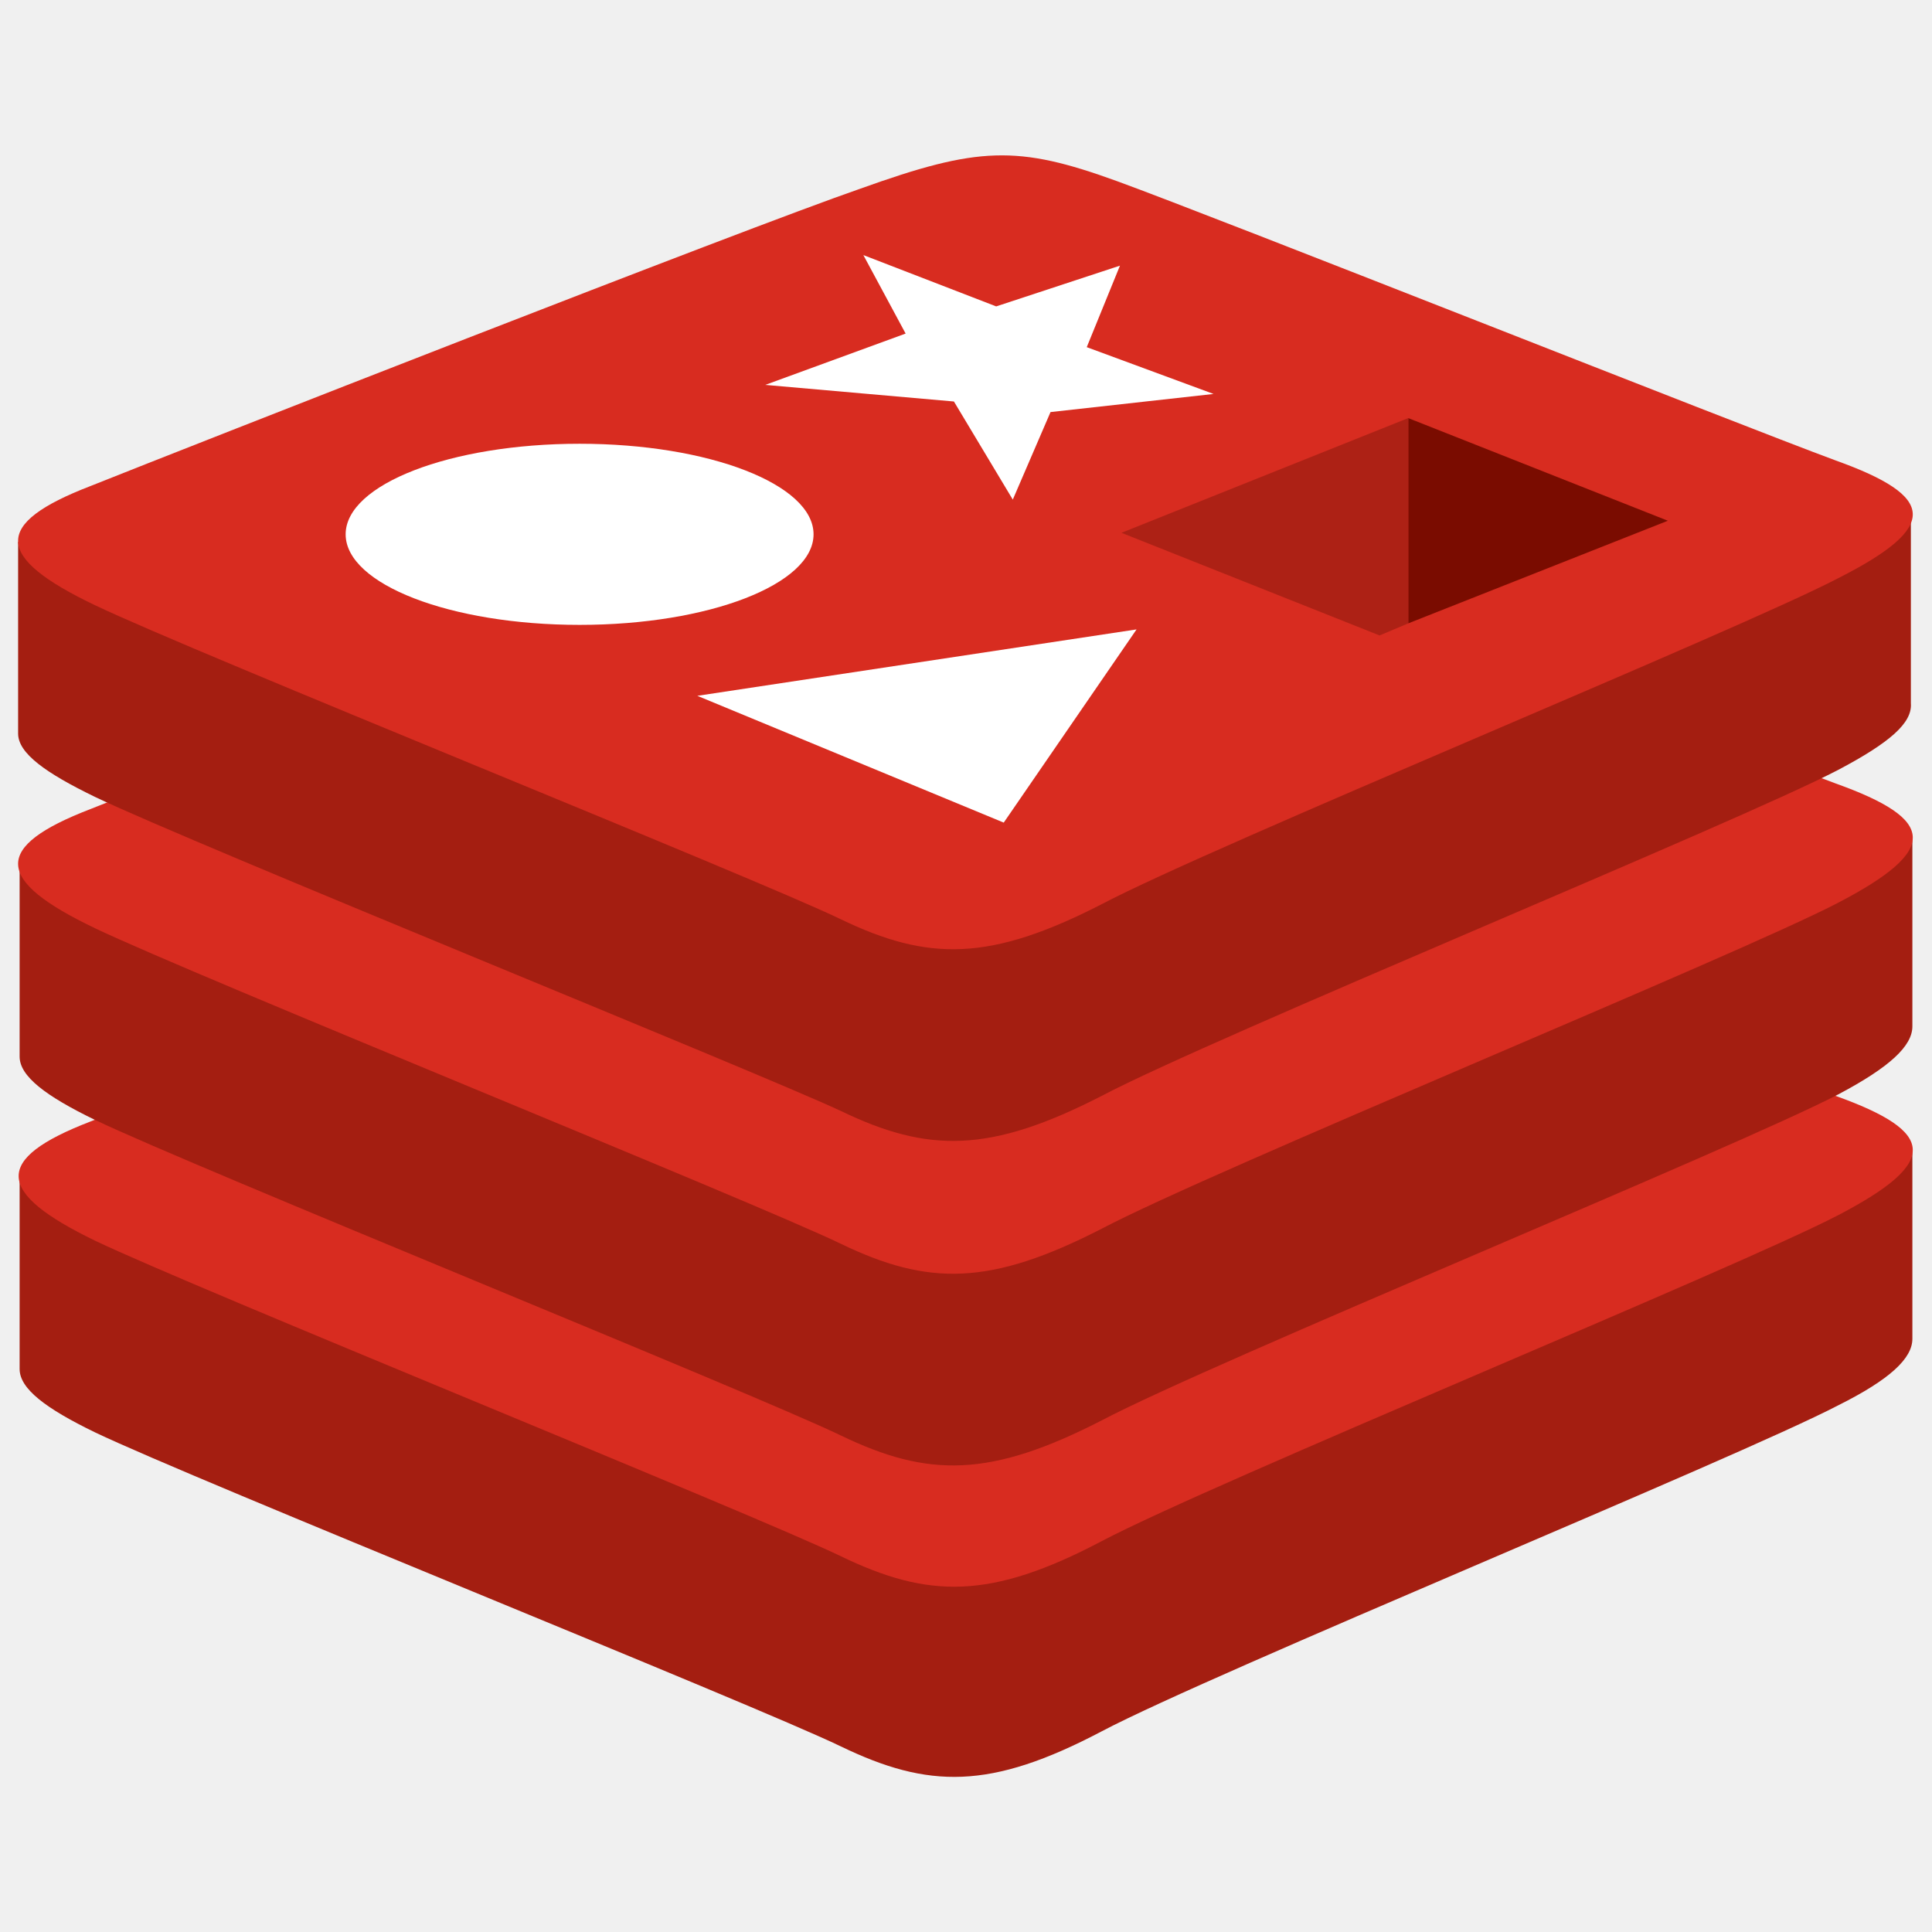
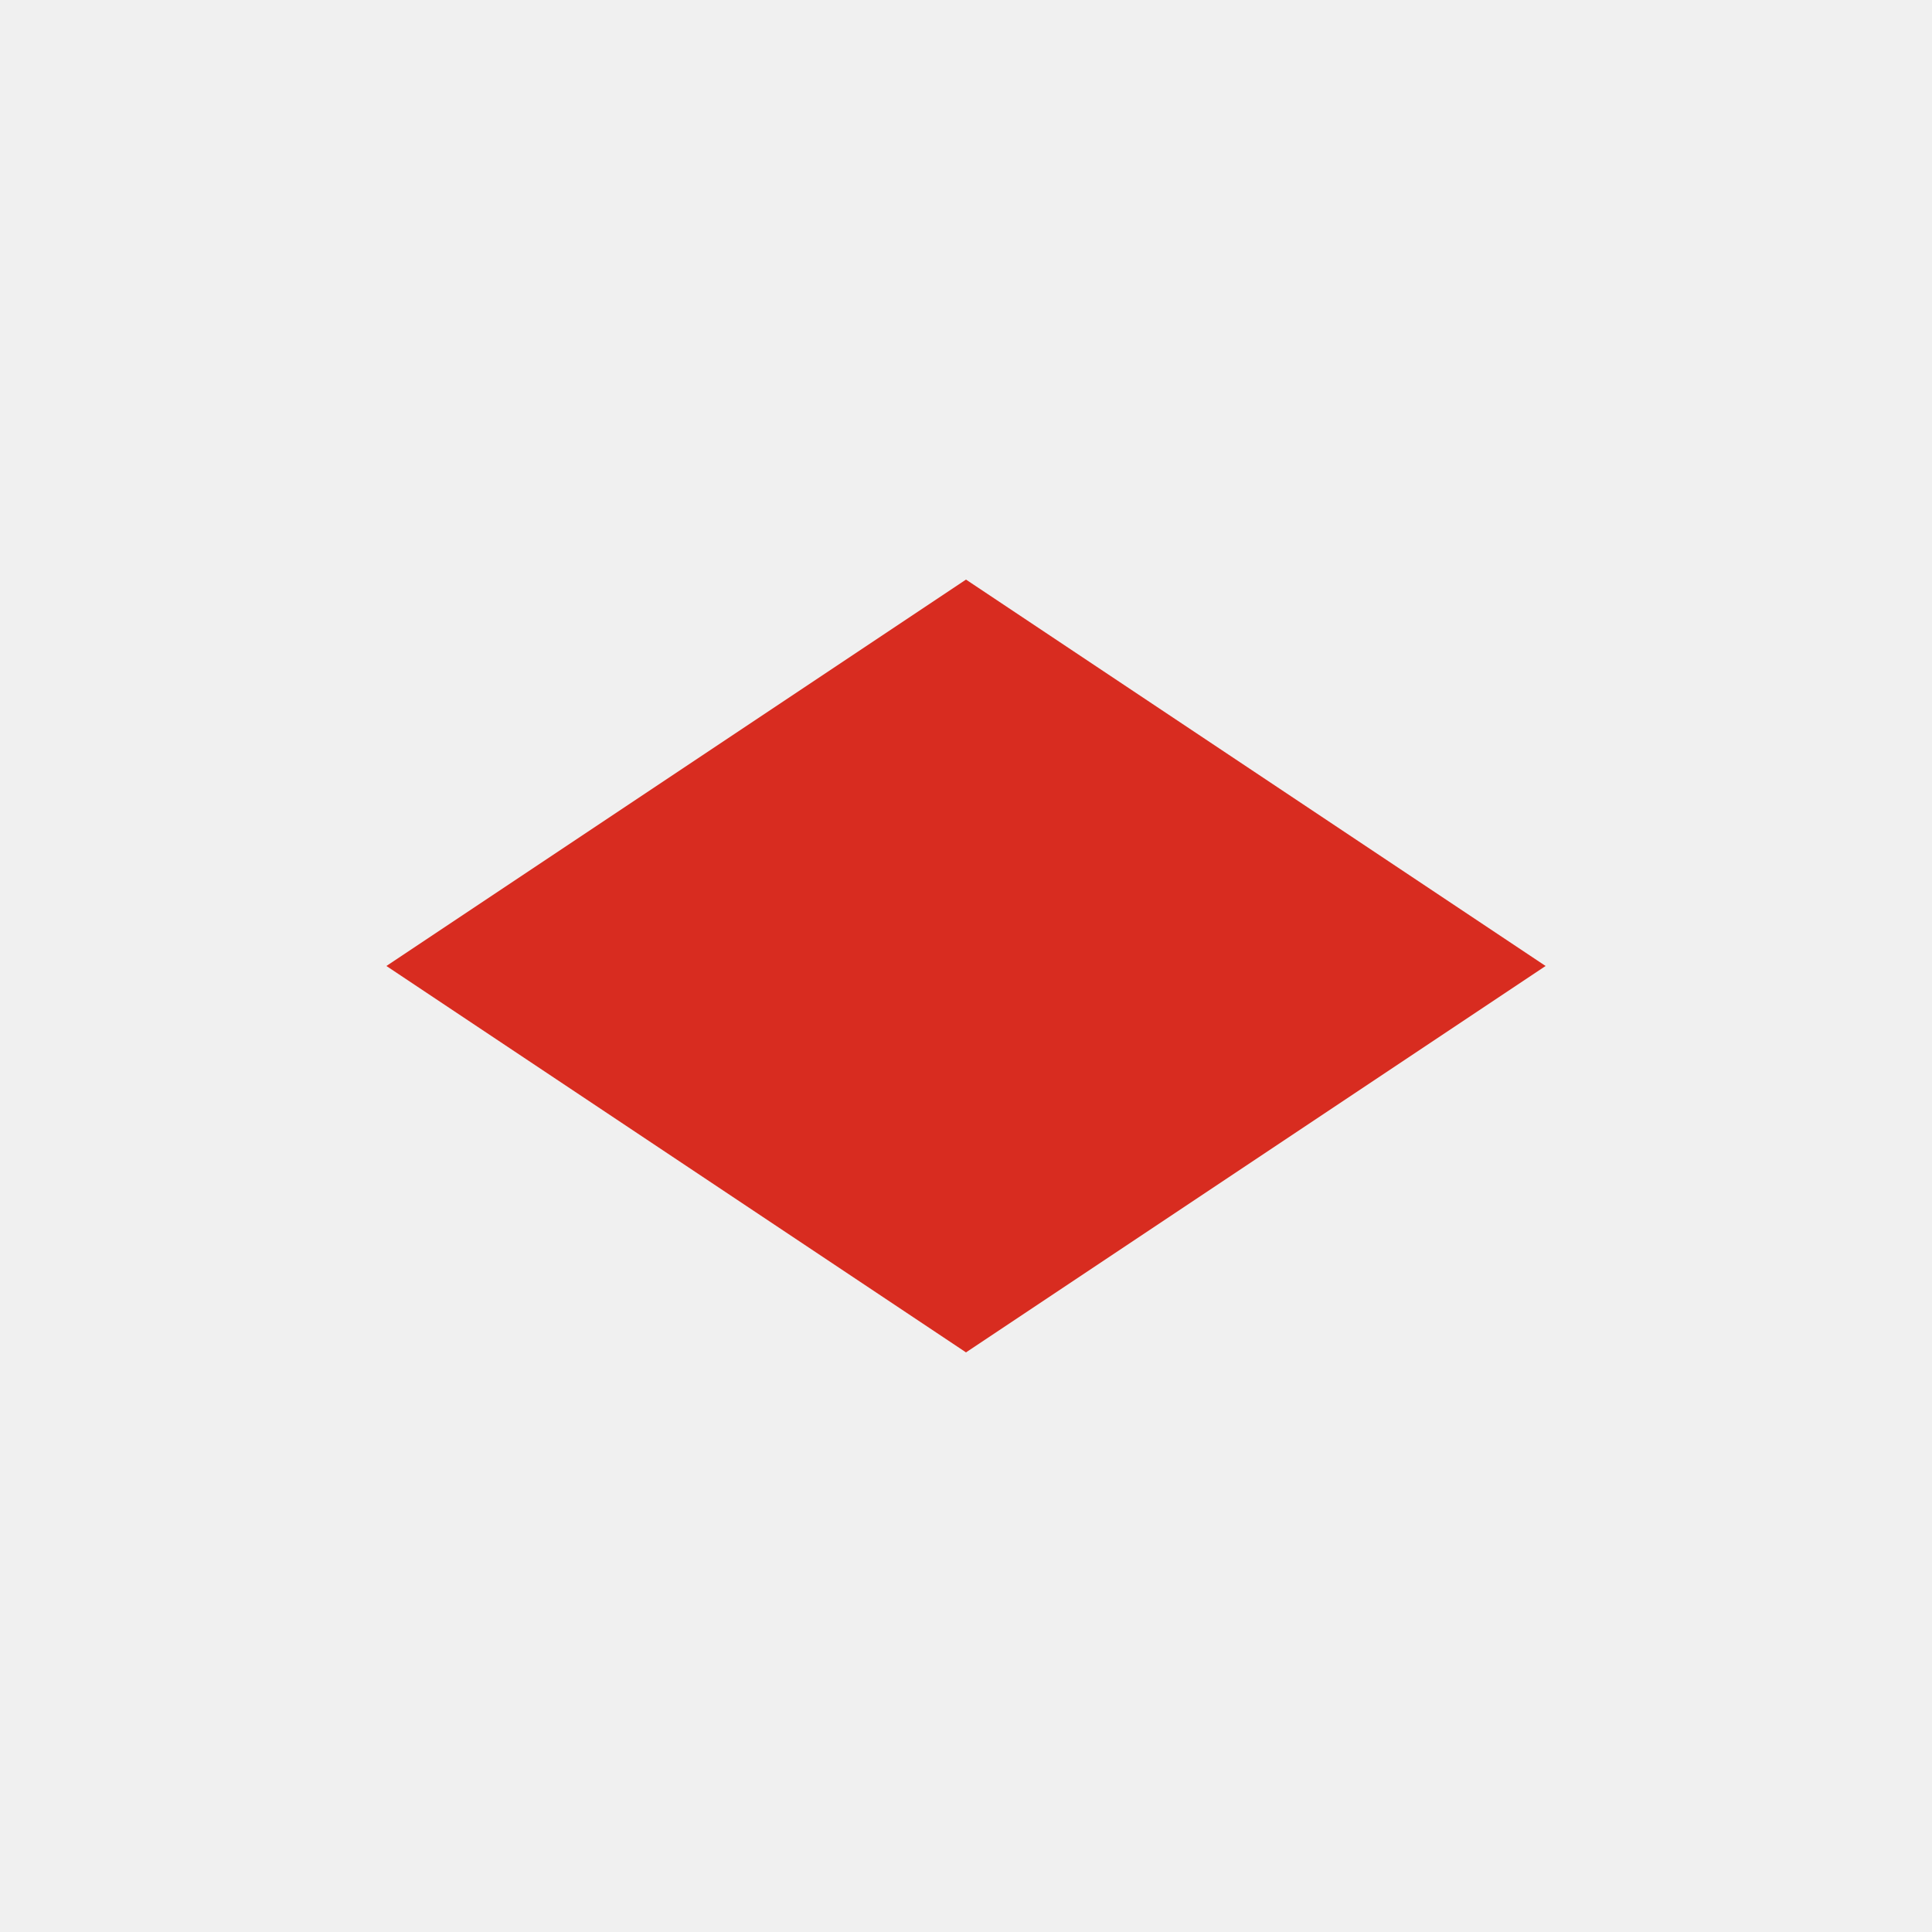
- <svg xmlns="http://www.w3.org/2000/svg" viewBox="0 0 128 128">
-   <path fill="#A41E11" d="M121.8 93.1c-6.7 3.5-41.4 17.7-48.8 21.6-7.4 3.9-11.5 3.8-17.3 1S13 98.1 6.3 94.9c-3.3-1.6-5-2.9-5-4.2V78s48-10.5 55.8-13.2c7.8-2.8 10.4-2.9 17-.5s46.1 9.5 52.6 11.9v12.5c0 1.3-1.5 2.7-4.9 4.4z" />
-   <path fill="#D82C20" d="M121.8 80.5C115.1 84 80.4 98.2 73 102.1c-7.4 3.9-11.5 3.8-17.3 1-5.8-2.8-42.7-17.7-49.4-20.9C-.3 79-.5 76.8 6 74.3c6.5-2.6 43.2-17 51-19.7 7.8-2.8 10.4-2.9 17-.5s41.1 16.1 47.6 18.5c6.7 2.4 6.9 4.4.2 7.9z" />
-   <path fill="#A41E11" d="M121.8 72.5C115.1 76 80.4 90.2 73 94.1c-7.4 3.8-11.5 3.8-17.3 1C49.9 92.3 13 77.4 6.3 74.2c-3.3-1.6-5-2.9-5-4.2V57.3s48-10.5 55.8-13.2c7.8-2.8 10.4-2.9 17-.5s46.1 9.5 52.6 11.9V68c0 1.3-1.5 2.7-4.9 4.5z" />
-   <path fill="#D82C20" d="M121.8 59.8c-6.7 3.5-41.4 17.7-48.8 21.6-7.4 3.8-11.5 3.8-17.3 1C49.9 79.6 13 64.7 6.3 61.5s-6.8-5.4-.3-7.9c6.5-2.6 43.2-17 51-19.7 7.8-2.8 10.4-2.9 17-.5s41.1 16.1 47.6 18.5c6.7 2.4 6.9 4.4.2 7.9z" />
-   <path fill="#A41E11" d="M121.8 51c-6.7 3.5-41.4 17.7-48.8 21.6-7.4 3.8-11.5 3.8-17.3 1C49.9 70.9 13 56 6.3 52.8c-3.3-1.6-5.1-2.9-5.1-4.2V35.9s48-10.5 55.8-13.2c7.8-2.8 10.4-2.9 17-.5s46.1 9.5 52.6 11.9v12.5c.1 1.3-1.4 2.6-4.8 4.4z" />
-   <path fill="#D82C20" d="M121.8 38.3C115.1 41.8 80.4 56 73 59.9c-7.4 3.8-11.5 3.8-17.3 1S13 43.3 6.3 40.1s-6.8-5.4-.3-7.9c6.5-2.6 43.2-17 51-19.7 7.8-2.8 10.4-2.9 17-.5s41.1 16.1 47.6 18.5c6.7 2.4 6.9 4.4.2 7.8z" />
-   <path fill="#fff" d="M80.4 26.1l-10.8 1.2-2.5 5.8-3.9-6.5-12.5-1.1 9.3-3.4-2.8-5.2 8.8 3.4 8.2-2.7L72 23zM66.5 54.5l-20.3-8.4 29.1-4.4z" />
-   <ellipse fill="#fff" cx="38.4" cy="35.4" rx="15.5" ry="6" />
-   <path fill="#7A0C00" d="M93.3 27.7l17.2 6.8-17.2 6.8z" />
-   <path fill="#AD2115" d="M74.3 35.3l19-7.6v13.6l-1.9.8z" />
+ <svg xmlns="http://www.w3.org/2000/svg" viewBox="0 0 100 100">
+   <polygon points="20,50 50,30 80,50 50,70" fill="#d82c20" />
</svg>
